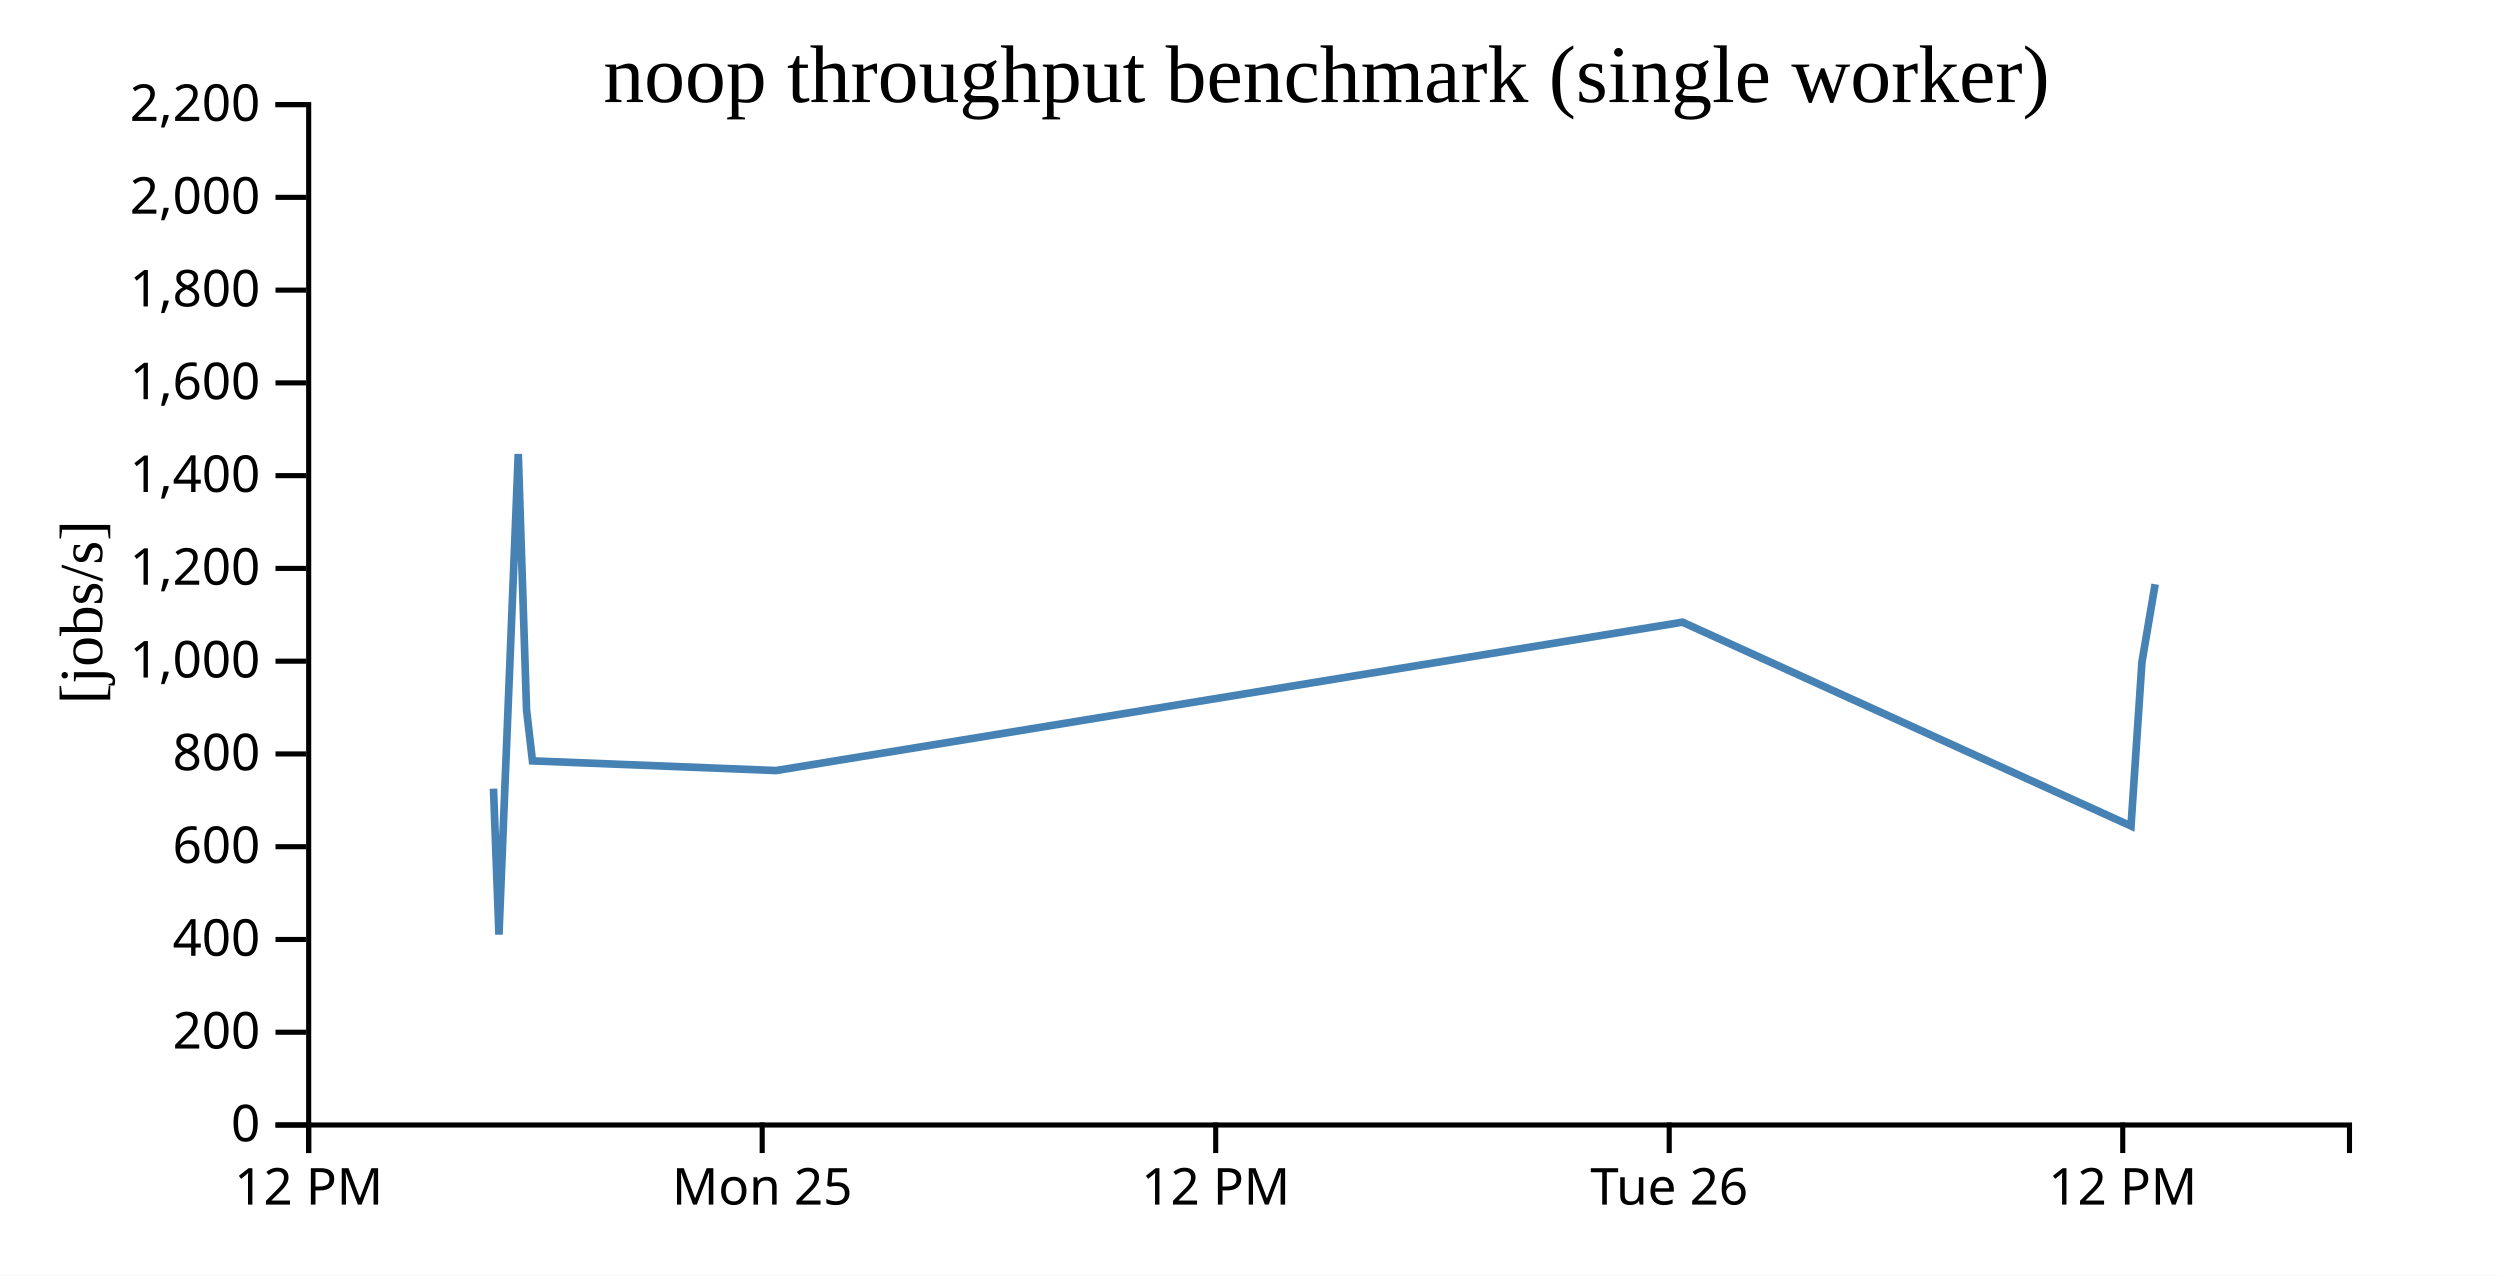
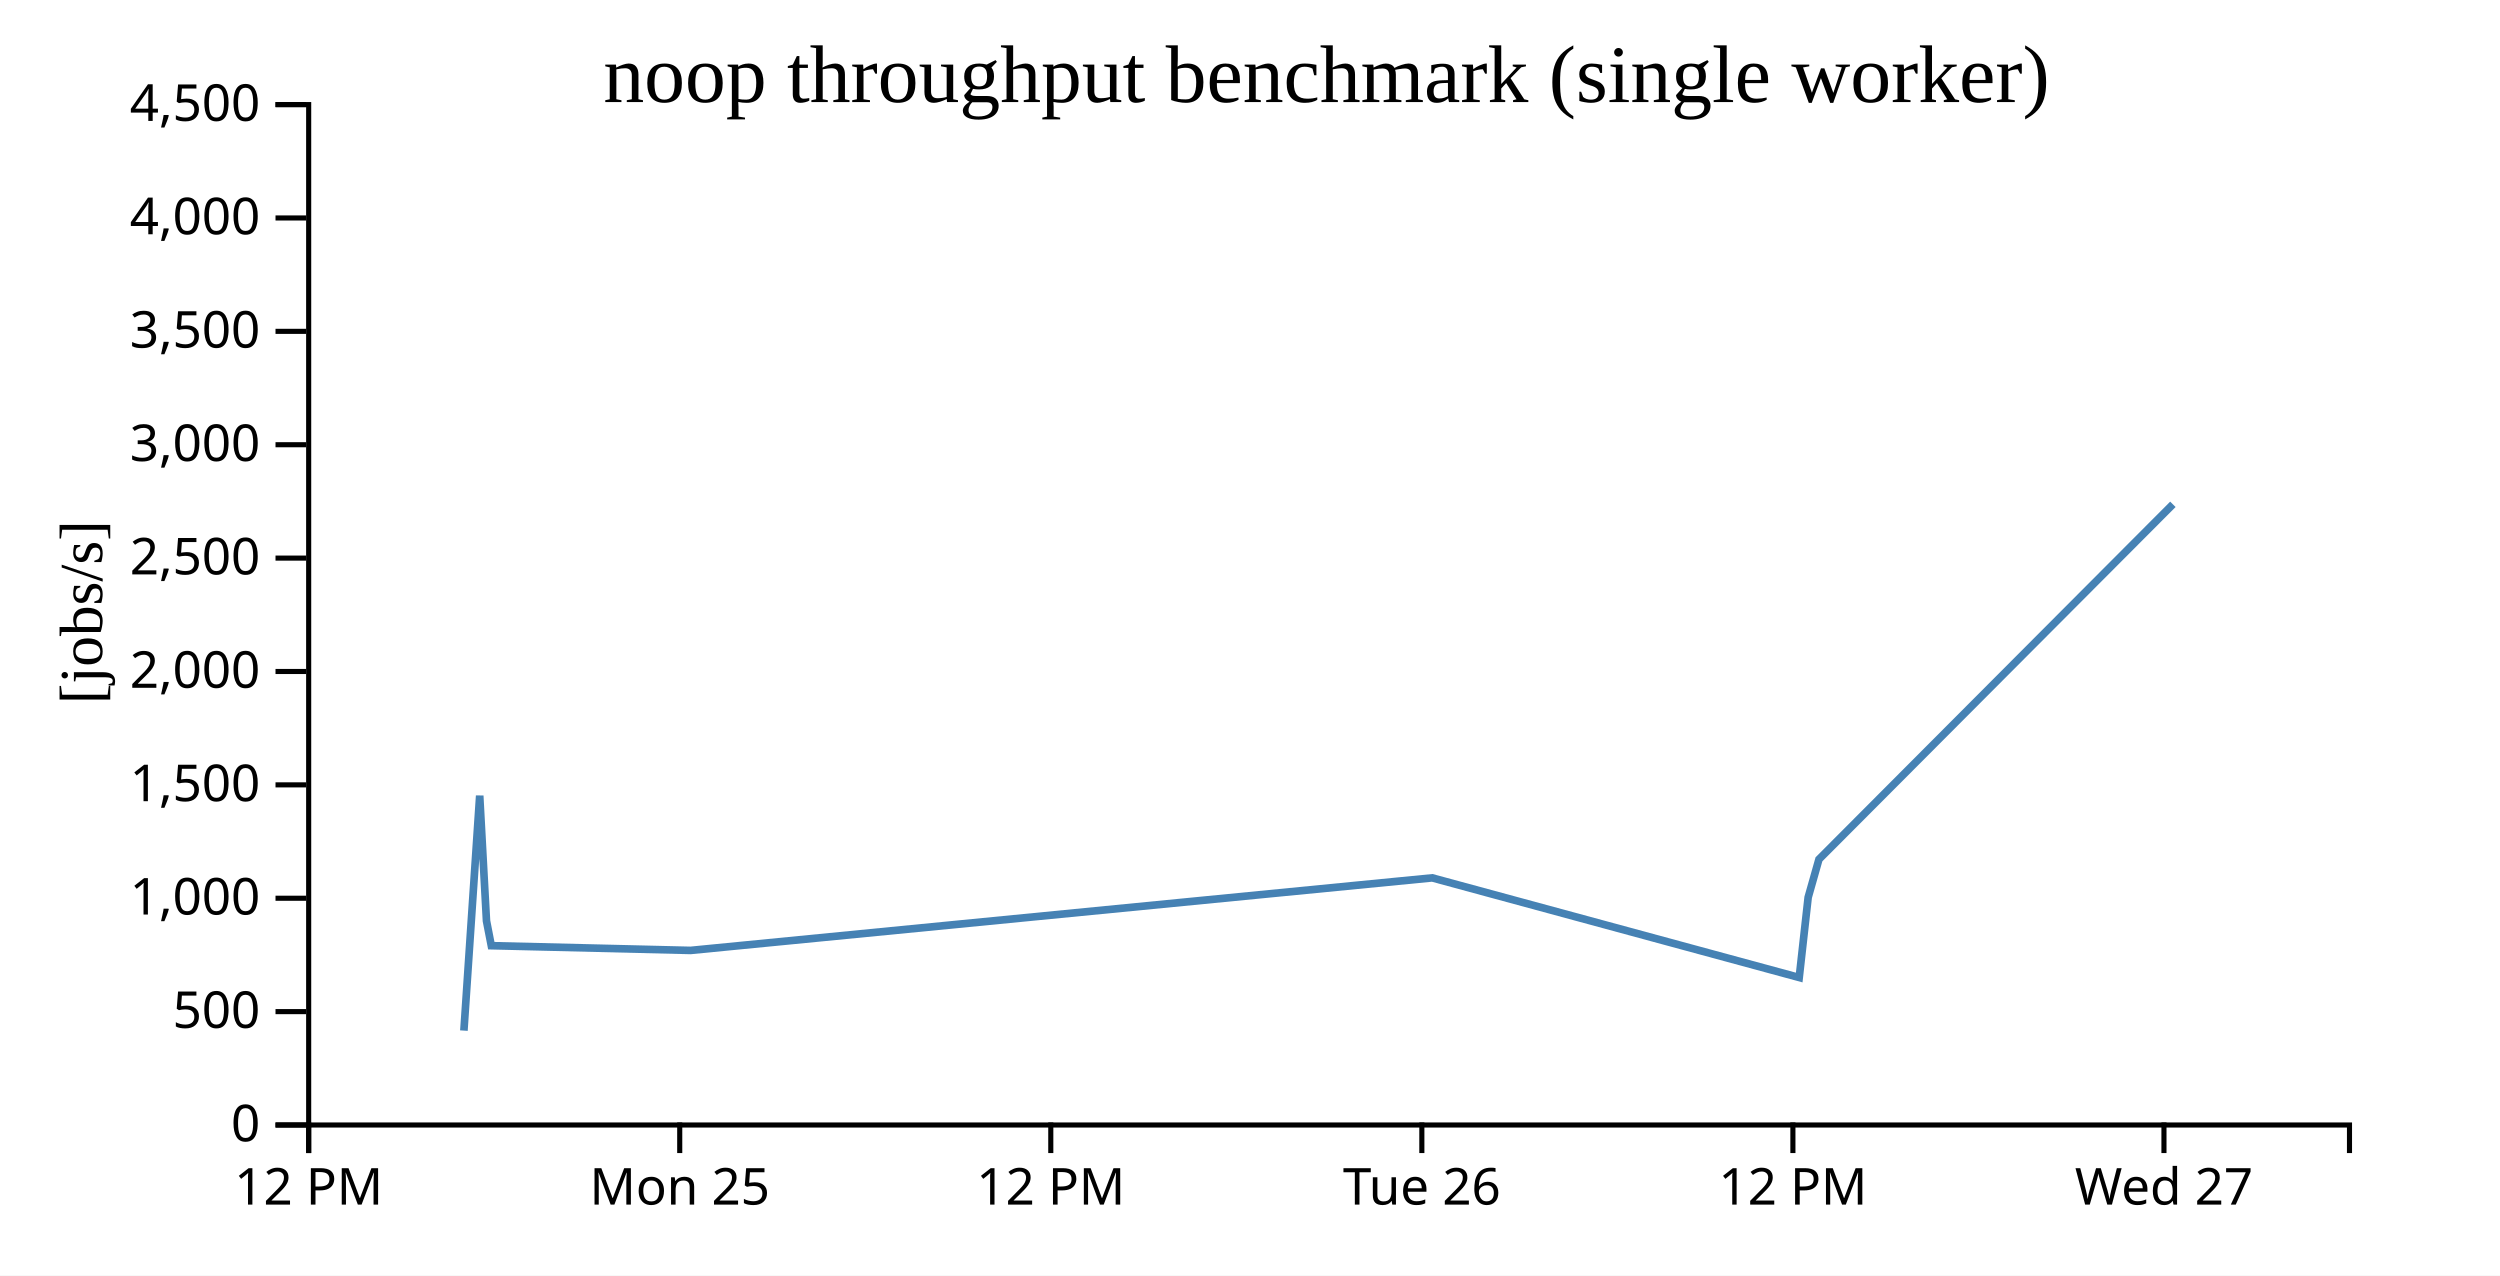
<svg xmlns="http://www.w3.org/2000/svg" width="490" height="250">
  <rect width="100%" height="100%" fill="white" />
  <g transform="translate(60,20)">
    <g transform="translate(0,200)" fill="none" font-size="10" font-family="sans-serif" text-anchor="middle">
      <path class="domain" stroke="currentColor" d="M0.5,6V0.5H400.5V6" />
      <g class="tick" opacity="1" transform="translate(0.5,0)">
        <line stroke="currentColor" y2="6" />
        <text fill="currentColor" y="9" dy="0.71em">12 PM</text>
      </g>
-       <g class="tick" opacity="1" transform="translate(89.38889,0)">
+       <g class="tick" opacity="1" transform="translate(73.22727,0)">
        <line stroke="currentColor" y2="6" />
        <text fill="currentColor" y="9" dy="0.71em">Mon 25</text>
      </g>
-       <g class="tick" opacity="1" transform="translate(178.2778,0)">
+       <g class="tick" opacity="1" transform="translate(145.9545,0)">
        <line stroke="currentColor" y2="6" />
        <text fill="currentColor" y="9" dy="0.71em">12 PM</text>
      </g>
-       <g class="tick" opacity="1" transform="translate(267.1667,0)">
+       <g class="tick" opacity="1" transform="translate(218.6818,0)">
        <line stroke="currentColor" y2="6" />
        <text fill="currentColor" y="9" dy="0.71em">Tue 26</text>
      </g>
-       <g class="tick" opacity="1" transform="translate(356.0556,0)">
+       <g class="tick" opacity="1" transform="translate(291.4091,0)">
        <line stroke="currentColor" y2="6" />
        <text fill="currentColor" y="9" dy="0.71em">12 PM</text>
+       </g>
+       <g class="tick" opacity="1" transform="translate(364.1364,0)">
+         <line stroke="currentColor" y2="6" />
+         <text fill="currentColor" y="9" dy="0.71em">Wed 27</text>
      </g>
    </g>
    <g fill="none" font-size="10" font-family="sans-serif" text-anchor="end">
      <path class="domain" stroke="currentColor" d="M-6,200.5H0.5V0.5H-6" />
      <g class="tick" opacity="1" transform="translate(0,200.5)">
        <line stroke="currentColor" x2="-6" />
        <text fill="currentColor" x="-9" dy="0.32em">0</text>
      </g>
-       <g class="tick" opacity="1" transform="translate(0,182.3182)">
+       <g class="tick" opacity="1" transform="translate(0,178.2778)">
        <line stroke="currentColor" x2="-6" />
-         <text fill="currentColor" x="-9" dy="0.32em">200</text>
+         <text fill="currentColor" x="-9" dy="0.32em">500</text>
      </g>
-       <g class="tick" opacity="1" transform="translate(0,164.1364)">
-         <line stroke="currentColor" x2="-6" />
-         <text fill="currentColor" x="-9" dy="0.32em">400</text>
-       </g>
-       <g class="tick" opacity="1" transform="translate(0,145.9545)">
-         <line stroke="currentColor" x2="-6" />
-         <text fill="currentColor" x="-9" dy="0.32em">600</text>
-       </g>
-       <g class="tick" opacity="1" transform="translate(0,127.7727)">
-         <line stroke="currentColor" x2="-6" />
-         <text fill="currentColor" x="-9" dy="0.32em">800</text>
-       </g>
-       <g class="tick" opacity="1" transform="translate(0,109.5909)">
+       <g class="tick" opacity="1" transform="translate(0,156.0556)">
        <line stroke="currentColor" x2="-6" />
        <text fill="currentColor" x="-9" dy="0.32em">1,000</text>
      </g>
-       <g class="tick" opacity="1" transform="translate(0,91.40909)">
+       <g class="tick" opacity="1" transform="translate(0,133.8333)">
        <line stroke="currentColor" x2="-6" />
-         <text fill="currentColor" x="-9" dy="0.32em">1,200</text>
+         <text fill="currentColor" x="-9" dy="0.32em">1,500</text>
      </g>
-       <g class="tick" opacity="1" transform="translate(0,73.22727)">
-         <line stroke="currentColor" x2="-6" />
-         <text fill="currentColor" x="-9" dy="0.32em">1,400</text>
-       </g>
-       <g class="tick" opacity="1" transform="translate(0,55.04545)">
-         <line stroke="currentColor" x2="-6" />
-         <text fill="currentColor" x="-9" dy="0.32em">1,600</text>
-       </g>
-       <g class="tick" opacity="1" transform="translate(0,36.86364)">
-         <line stroke="currentColor" x2="-6" />
-         <text fill="currentColor" x="-9" dy="0.32em">1,800</text>
-       </g>
-       <g class="tick" opacity="1" transform="translate(0,18.68182)">
+       <g class="tick" opacity="1" transform="translate(0,111.6111)">
        <line stroke="currentColor" x2="-6" />
        <text fill="currentColor" x="-9" dy="0.32em">2,000</text>
      </g>
+       <g class="tick" opacity="1" transform="translate(0,89.38889)">
+         <line stroke="currentColor" x2="-6" />
+         <text fill="currentColor" x="-9" dy="0.32em">2,500</text>
+       </g>
+       <g class="tick" opacity="1" transform="translate(0,67.16667)">
+         <line stroke="currentColor" x2="-6" />
+         <text fill="currentColor" x="-9" dy="0.32em">3,000</text>
+       </g>
+       <g class="tick" opacity="1" transform="translate(0,44.94444)">
+         <line stroke="currentColor" x2="-6" />
+         <text fill="currentColor" x="-9" dy="0.32em">3,500</text>
+       </g>
+       <g class="tick" opacity="1" transform="translate(0,22.72222)">
+         <line stroke="currentColor" x2="-6" />
+         <text fill="currentColor" x="-9" dy="0.32em">4,000</text>
+       </g>
      <g class="tick" opacity="1" transform="translate(0,0.5)">
        <line stroke="currentColor" x2="-6" />
-         <text fill="currentColor" x="-9" dy="0.32em">2,200</text>
+         <text fill="currentColor" x="-9" dy="0.32em">4,500</text>
      </g>
    </g>
    <text text-anchor="middle" style="font-size: 12px" transform="rotate(-90)" y="-40" x="-100">[jobs/s]</text>
    <text text-anchor="middle" style="font-size: 16px" y="0" x="200">noop throughput benchmark (single worker)</text>
-     <path fill="none" stroke="steelblue" stroke-width="1.5" d="M36.724,134.573L37.797,163.181L41.581,68.988L43.206,119.188L44.361,129.133L92.098,131.028L269.759,101.944L357.679,141.9L359.822,109.757L362.407,94.504" />
+     <path fill="none" stroke="steelblue" stroke-width="1.5" d="M30.925,182L34.021,135.95L35.35,160.492L36.295,165.354L75.353,166.281L220.712,152.061L292.646,171.595L294.4,155.881L296.515,148.424L365.886,78.847" />
  </g>
</svg>
